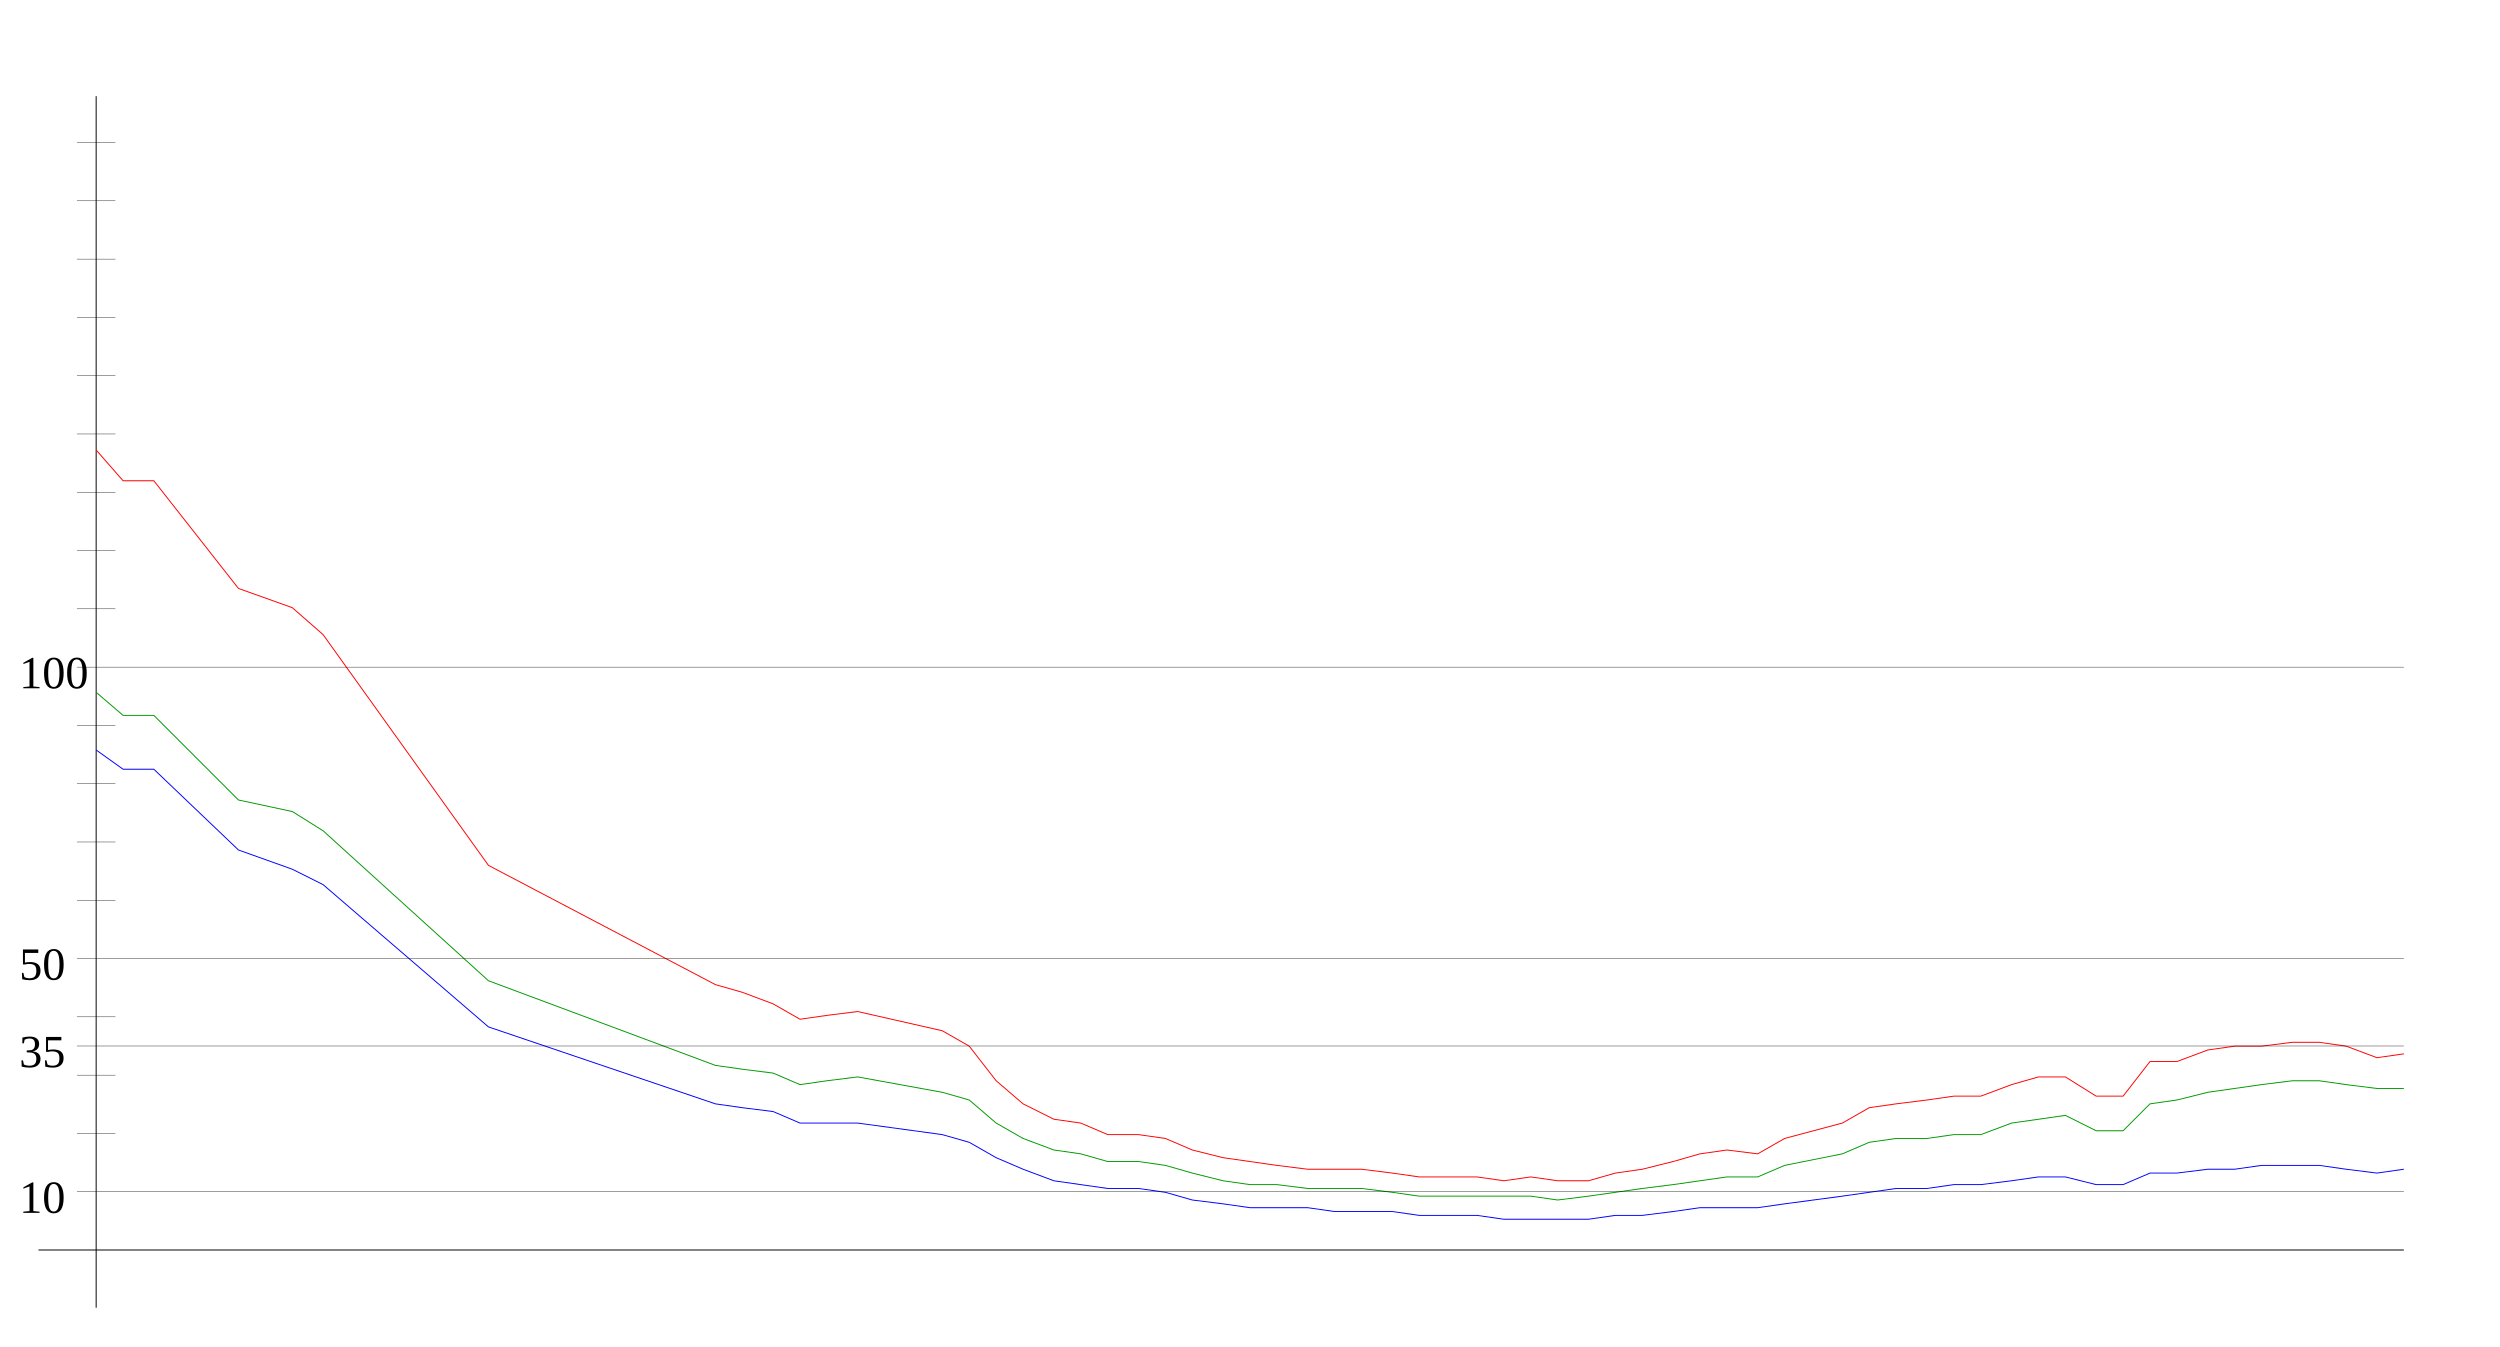
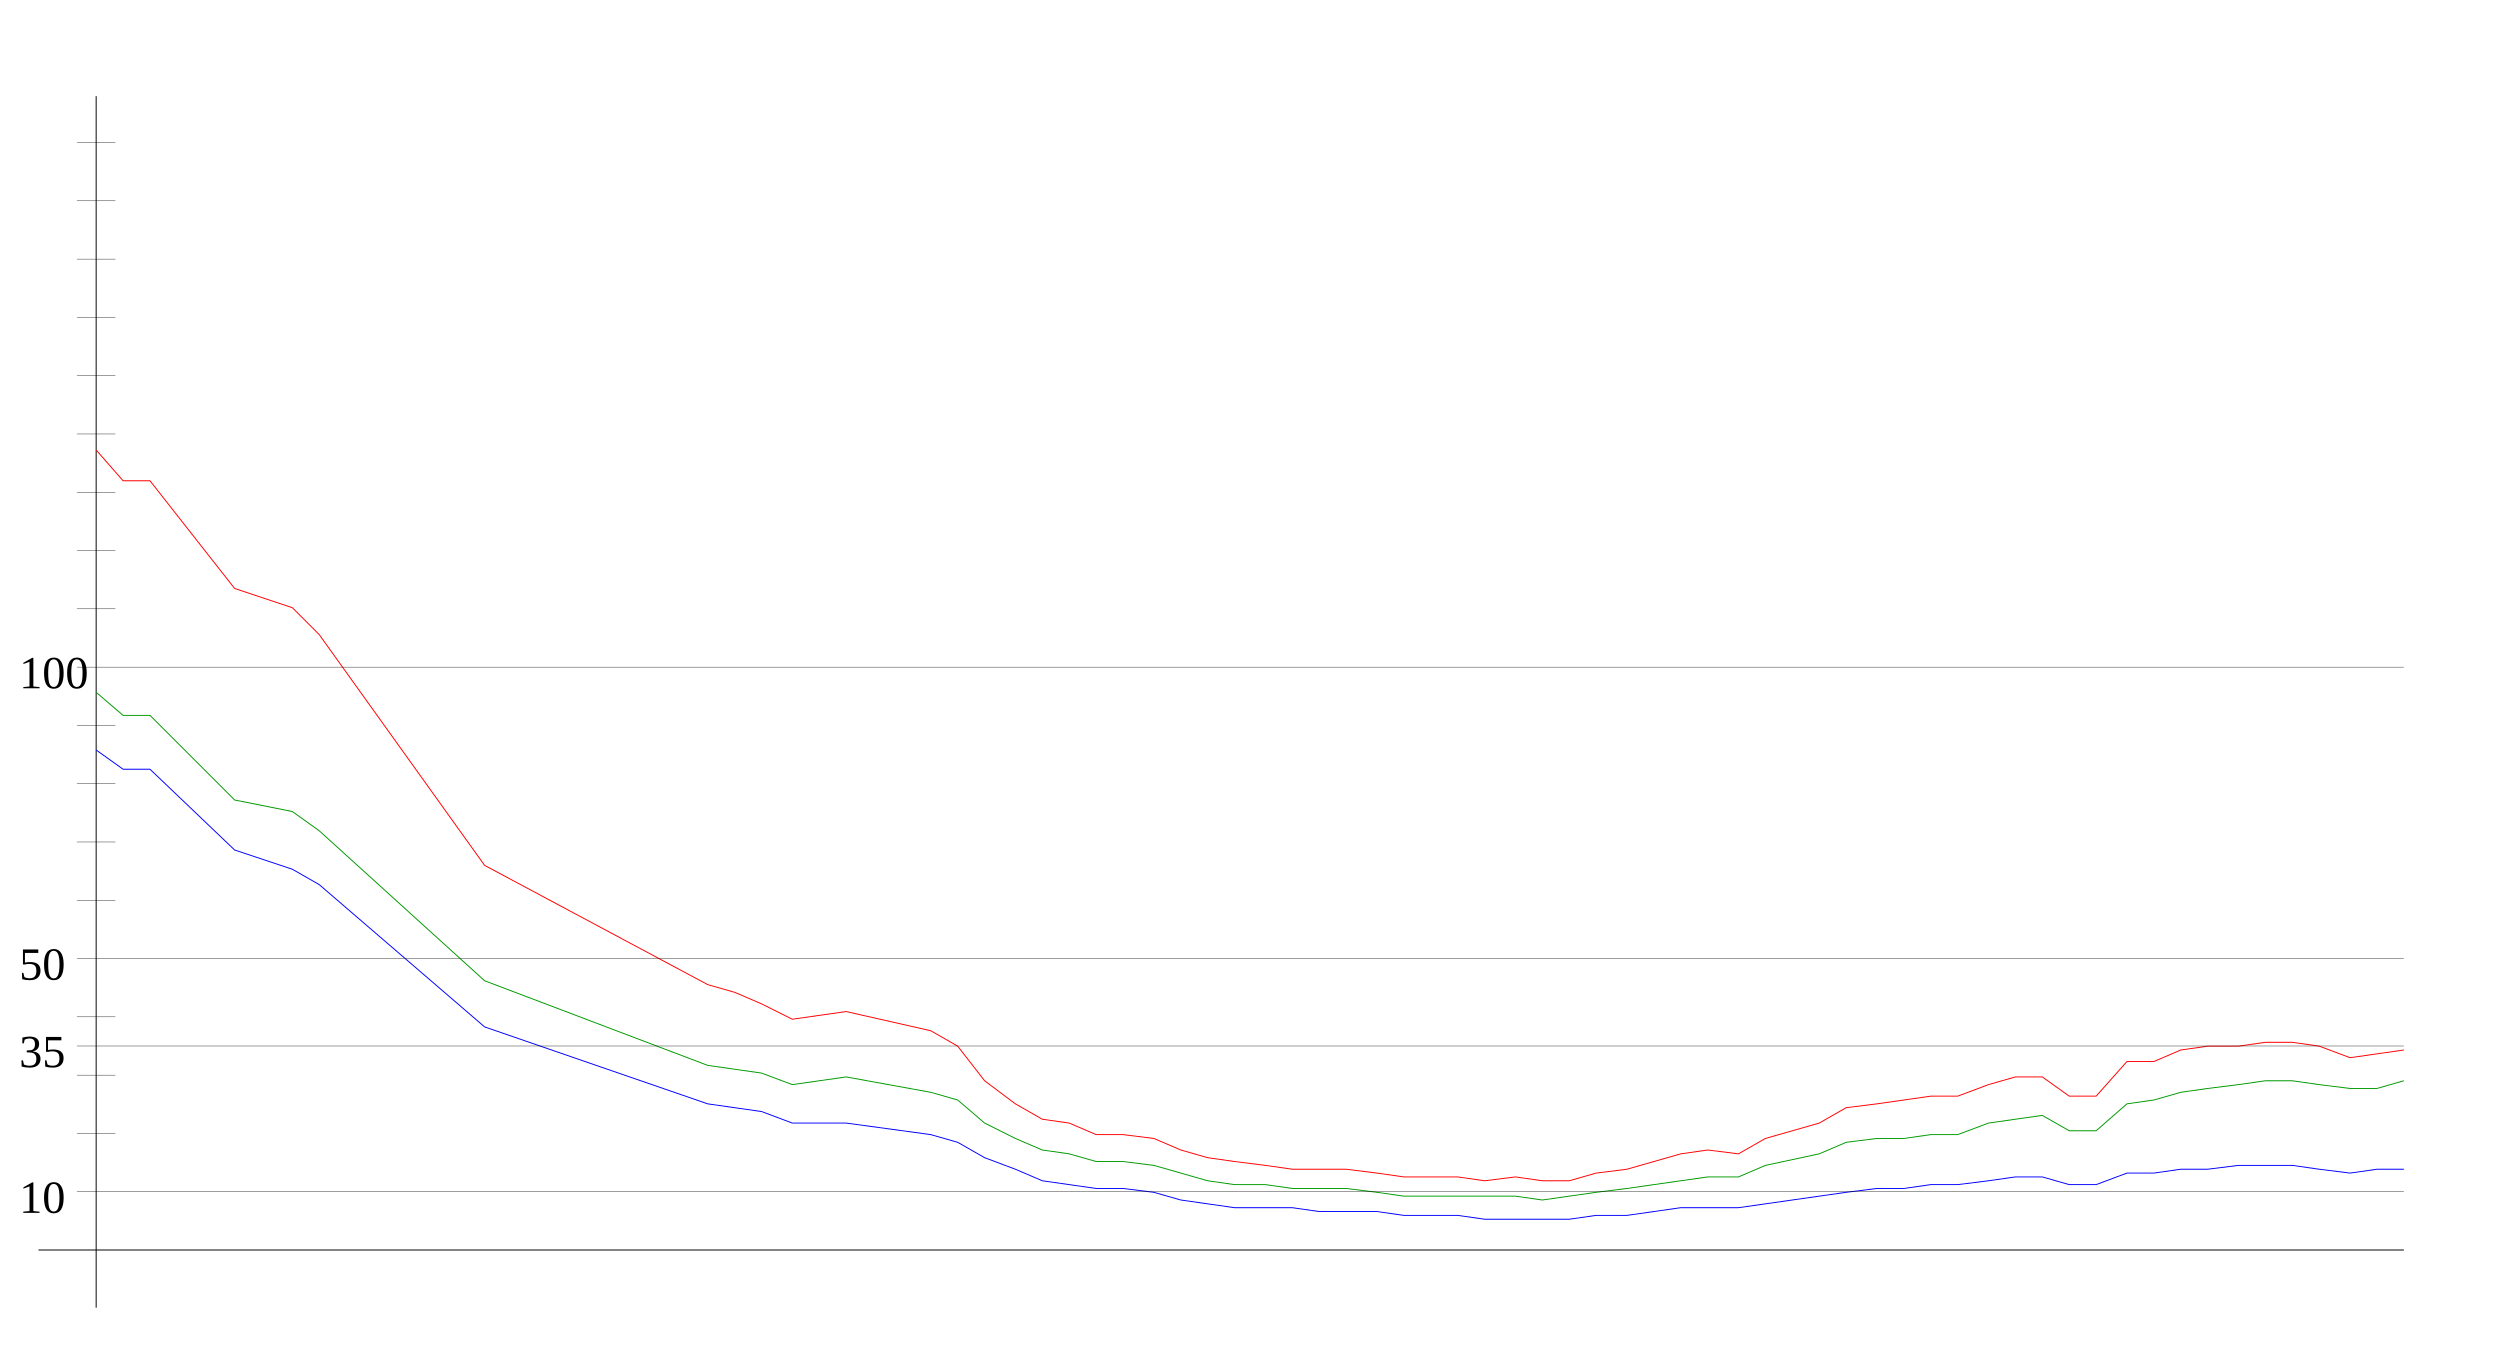
<svg xmlns="http://www.w3.org/2000/svg" width="650" height="350" version="1.1" id="sparkleline_DE-BY">
  <g id="layer1">
    <path style="fill:none;stroke:#000000;stroke-width:0.25px;" d="M 25,340 25,25" id="vertical_axis" />
    <path style="fill:none;stroke:#000000;stroke-width:0.25px;" d="M 10,325 625,325" id="horizontal_axis" />
-     <path style="fill:none;stroke:#0000ff;stroke-width:0.25px;" d="M 25,195  32,200 40,200 62,221 76,226 84,230 127,267 186,287 193,288  201,289 208,292 215,292 223,292 245,295 252,297 259,301 266,304  274,307 281,308 288,309 296,309 303,310 310,312 318,313 325,314  332,314 340,314 347,315 354,315 362,315 369,316 376,316 384,316  391,317 398,317 405,317 413,317 420,316 427,316 435,315 442,314  449,314 457,314 464,313 479,311 486,310 493,309 501,309 508,308  515,308 523,307 530,306 537,306 545,308 552,308 559,305 566,305  574,304 581,304 588,303 596,303 603,303 610,304 618,305 625,304 " id="cases7_100k" />
-     <path style="fill:none;stroke:#009900;stroke-width:0.25px;" d="M 25,180  32,186 40,186 62,208 76,211 84,216 127,255 186,277 193,278  201,279 208,282 215,281 223,280 245,284 252,286 259,292 266,296  274,299 281,300 288,302 296,302 303,303 310,305 318,307 325,308  332,308 340,309 347,309 354,309 362,310 369,311 376,311 384,311  391,311 398,311 405,312 413,311 420,310 427,309 435,308 442,307  449,306 457,306 464,303 479,300 486,297 493,296 501,296 508,295  515,295 523,292 530,291 537,290 545,294 552,294 559,287 566,286  574,284 581,283 588,282 596,281 603,281 610,282 618,283 625,283 " id="cases7_100k_nofullvac" />
-     <path style="fill:none;stroke:#ff0000;stroke-width:0.25px;" d="M 25,117  32,125 40,125 62,153 76,158 84,165 127,225 186,256 193,258  201,261 208,265 215,264 223,263 245,268 252,272 259,281 266,287  274,291 281,292 288,295 296,295 303,296 310,299 318,301 325,302  332,303 340,304 347,304 354,304 362,305 369,306 376,306 384,306  391,307 398,306 405,307 413,307 420,305 427,304 435,302 442,300  449,299 457,300 464,296 479,292 486,288 493,287 501,286 508,285  515,285 523,282 530,280 537,280 545,285 552,285 559,276 566,276  574,273 581,272 588,272 596,271 603,271 610,272 618,275 625,274 " id="cases7_100k_novac" />
+     <path style="fill:none;stroke:#0000ff;stroke-width:0.25px;" d="M 25,195  32,200 39,200 61,221 76,226 83,230 126,267 184,287 191,288  198,289 206,292 213,292 220,292 242,295 249,297 256,301 264,304  271,307 278,308 285,309 292,309 300,310 307,312 314,313 321,314  329,314 336,314 343,315 350,315 358,315 365,316 372,316 379,316  386,317 394,317 401,317 408,317 415,316 423,316 430,315 437,314  444,314 452,314 459,313 473,311 480,310 488,309 495,309 502,308  509,308 517,307 524,306 531,306 538,308 545,308 553,305 560,305  567,304 574,304 582,303 589,303 596,303 603,304 611,305 618,304  625,304" id="cases7_100k" />
+     <path style="fill:none;stroke:#009900;stroke-width:0.25px;" d="M 25,180  32,186 39,186 61,208 76,211 83,216 126,255 184,277 191,278  198,279 206,282 213,281 220,280 242,284 249,286 256,292 264,296  271,299 278,300 285,302 292,302 300,303 307,305 314,307 321,308  329,308 336,309 343,309 350,309 358,310 365,311 372,311 379,311  386,311 394,311 401,312 408,311 415,310 423,309 430,308 437,307  444,306 452,306 459,303 473,300 480,297 488,296 495,296 502,295  509,295 517,292 524,291 531,290 538,294 545,294 553,287 560,286  567,284 574,283 582,282 589,281 596,281 603,282 611,283 618,283  625,281" id="cases7_100k_nofullvac" />
+     <path style="fill:none;stroke:#ff0000;stroke-width:0.25px;" d="M 25,117  32,125 39,125 61,153 76,158 83,165 126,225 184,256 191,258  198,261 206,265 213,264 220,263 242,268 249,272 256,281 264,287  271,291 278,292 285,295 292,295 300,296 307,299 314,301 321,302  329,303 336,304 343,304 350,304 358,305 365,306 372,306 379,306  386,307 394,306 401,307 408,307 415,305 423,304 430,302 437,300  444,299 452,300 459,296 473,292 480,288 488,287 495,286 502,285  509,285 517,282 524,280 531,280 538,285 545,285 553,276 560,276  567,273 574,272 582,272 589,271 596,271 603,272 611,275 618,274  625,273" id="cases7_100k_novac" />
    <path style="fill:none;stroke:#000000;stroke-width:0.1px;" d="M 20,309.845 625,309.845" id="yaxis_10" />
    <text xml:space="preserve" style="font-size:12px" x="5" y="315.345" id="hline_caption10">
      <tspan id="hline_caption_10" x="5" y="315.345">10</tspan>
    </text>
    <path style="fill:none;stroke:#000000;stroke-width:0.1px;" d="M 20,294.69 30,294.69" id="yaxis_20" />
    <path style="fill:none;stroke:#000000;stroke-width:0.1px;" d="M 20,279.536 30,279.536" id="yaxis_30" />
    <path style="fill:none;stroke:#000000;stroke-width:0.1px;" d="M 20,271.958 625,271.958" id="yaxis_35" />
    <text xml:space="preserve" style="font-size:12px" x="5" y="277.458" id="hline_caption35">
      <tspan id="hline_caption_35" x="5" y="277.458">35</tspan>
    </text>
    <path style="fill:none;stroke:#000000;stroke-width:0.1px;" d="M 20,264.381 30,264.381" id="yaxis_40" />
    <path style="fill:none;stroke:#000000;stroke-width:0.1px;" d="M 20,249.226 625,249.226" id="yaxis_50" />
    <text xml:space="preserve" style="font-size:12px" x="5" y="254.726" id="hline_caption50">
      <tspan id="hline_caption_50" x="5" y="254.726">50</tspan>
    </text>
    <path style="fill:none;stroke:#000000;stroke-width:0.1px;" d="M 20,234.071 30,234.071" id="yaxis_60" />
    <path style="fill:none;stroke:#000000;stroke-width:0.1px;" d="M 20,218.916 30,218.916" id="yaxis_70" />
    <path style="fill:none;stroke:#000000;stroke-width:0.1px;" d="M 20,203.762 30,203.762" id="yaxis_80" />
    <path style="fill:none;stroke:#000000;stroke-width:0.1px;" d="M 20,188.607 30,188.607" id="yaxis_90" />
    <path style="fill:none;stroke:#000000;stroke-width:0.1px;" d="M 20,173.452 625,173.452" id="yaxis_100" />
    <text xml:space="preserve" style="font-size:12px" x="5" y="178.952" id="hline_caption100">
      <tspan id="hline_caption_100" x="5" y="178.952">100</tspan>
    </text>
    <path style="fill:none;stroke:#000000;stroke-width:0.1px;" d="M 20,158.297 30,158.297" id="yaxis_110" />
    <path style="fill:none;stroke:#000000;stroke-width:0.1px;" d="M 20,143.142 30,143.142" id="yaxis_120" />
    <path style="fill:none;stroke:#000000;stroke-width:0.1px;" d="M 20,127.988 30,127.988" id="yaxis_130" />
    <path style="fill:none;stroke:#000000;stroke-width:0.1px;" d="M 20,112.833 30,112.833" id="yaxis_140" />
    <path style="fill:none;stroke:#000000;stroke-width:0.1px;" d="M 20,97.678 30,97.678" id="yaxis_150" />
    <path style="fill:none;stroke:#000000;stroke-width:0.1px;" d="M 20,82.523 30,82.523" id="yaxis_160" />
    <path style="fill:none;stroke:#000000;stroke-width:0.1px;" d="M 20,67.368 30,67.368" id="yaxis_170" />
    <path style="fill:none;stroke:#000000;stroke-width:0.1px;" d="M 20,52.214 30,52.214" id="yaxis_180" />
    <path style="fill:none;stroke:#000000;stroke-width:0.1px;" d="M 20,37.059 30,37.059" id="yaxis_190" />
  </g>
</svg>
